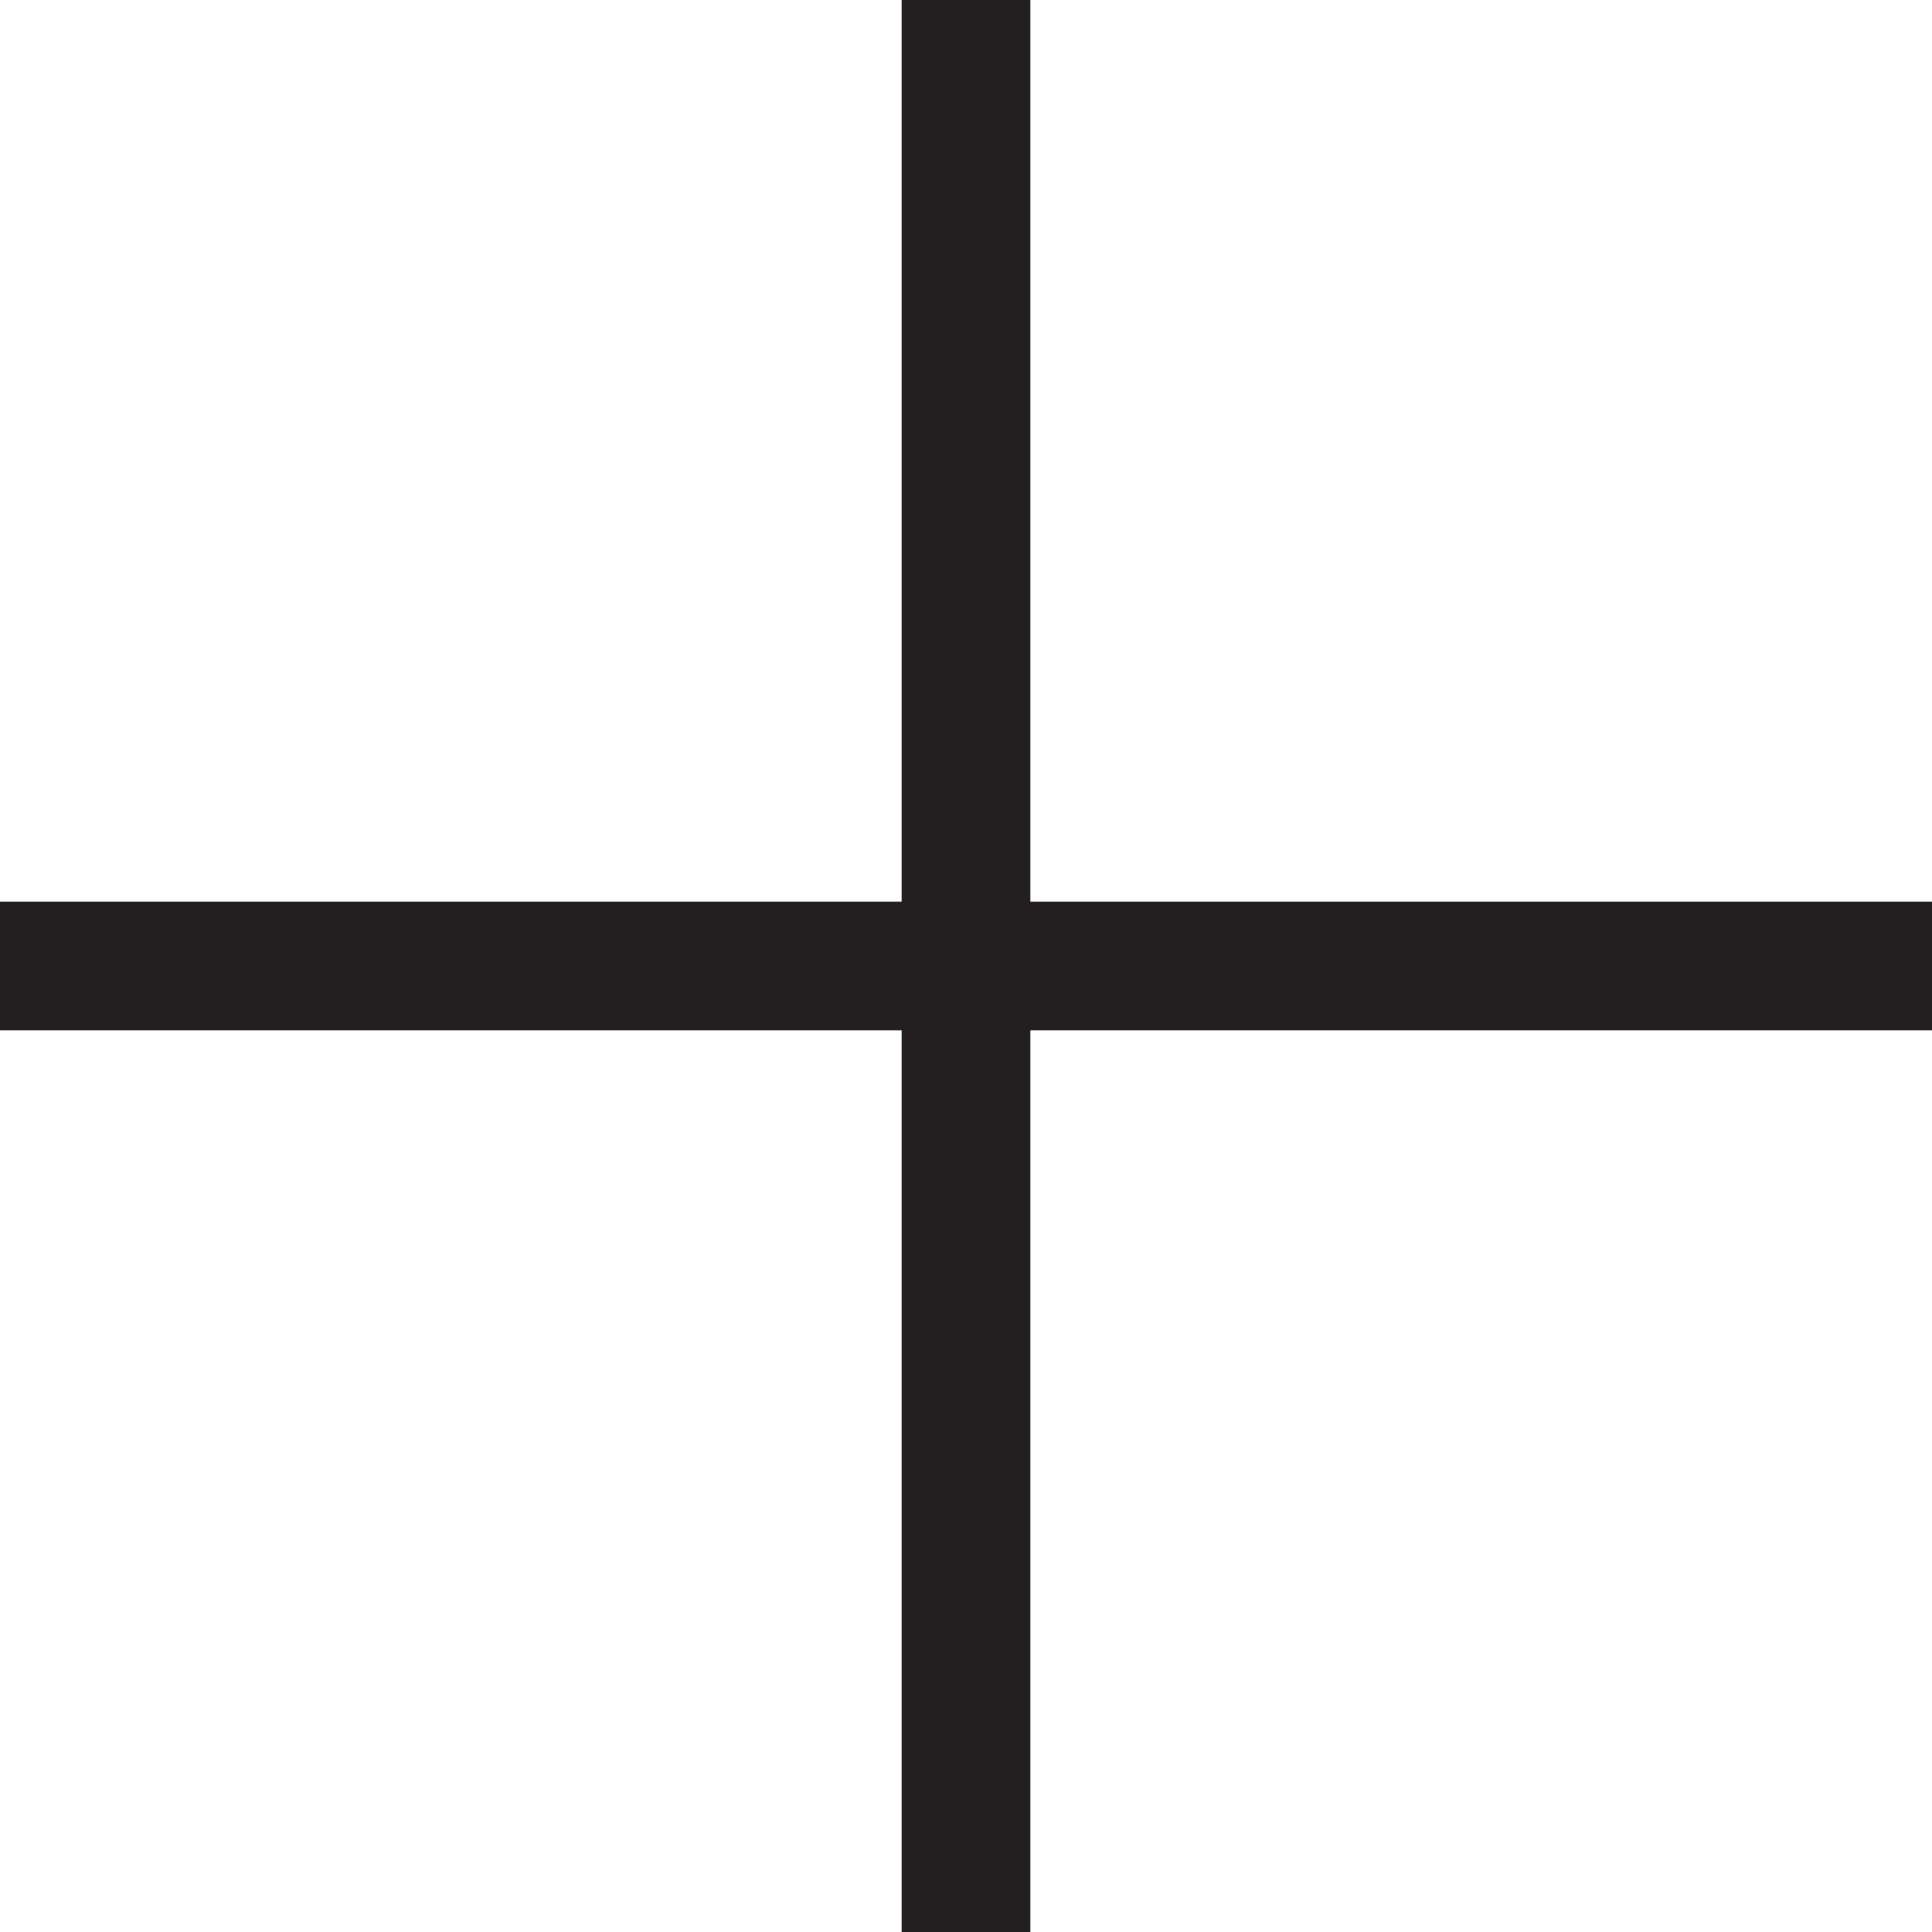
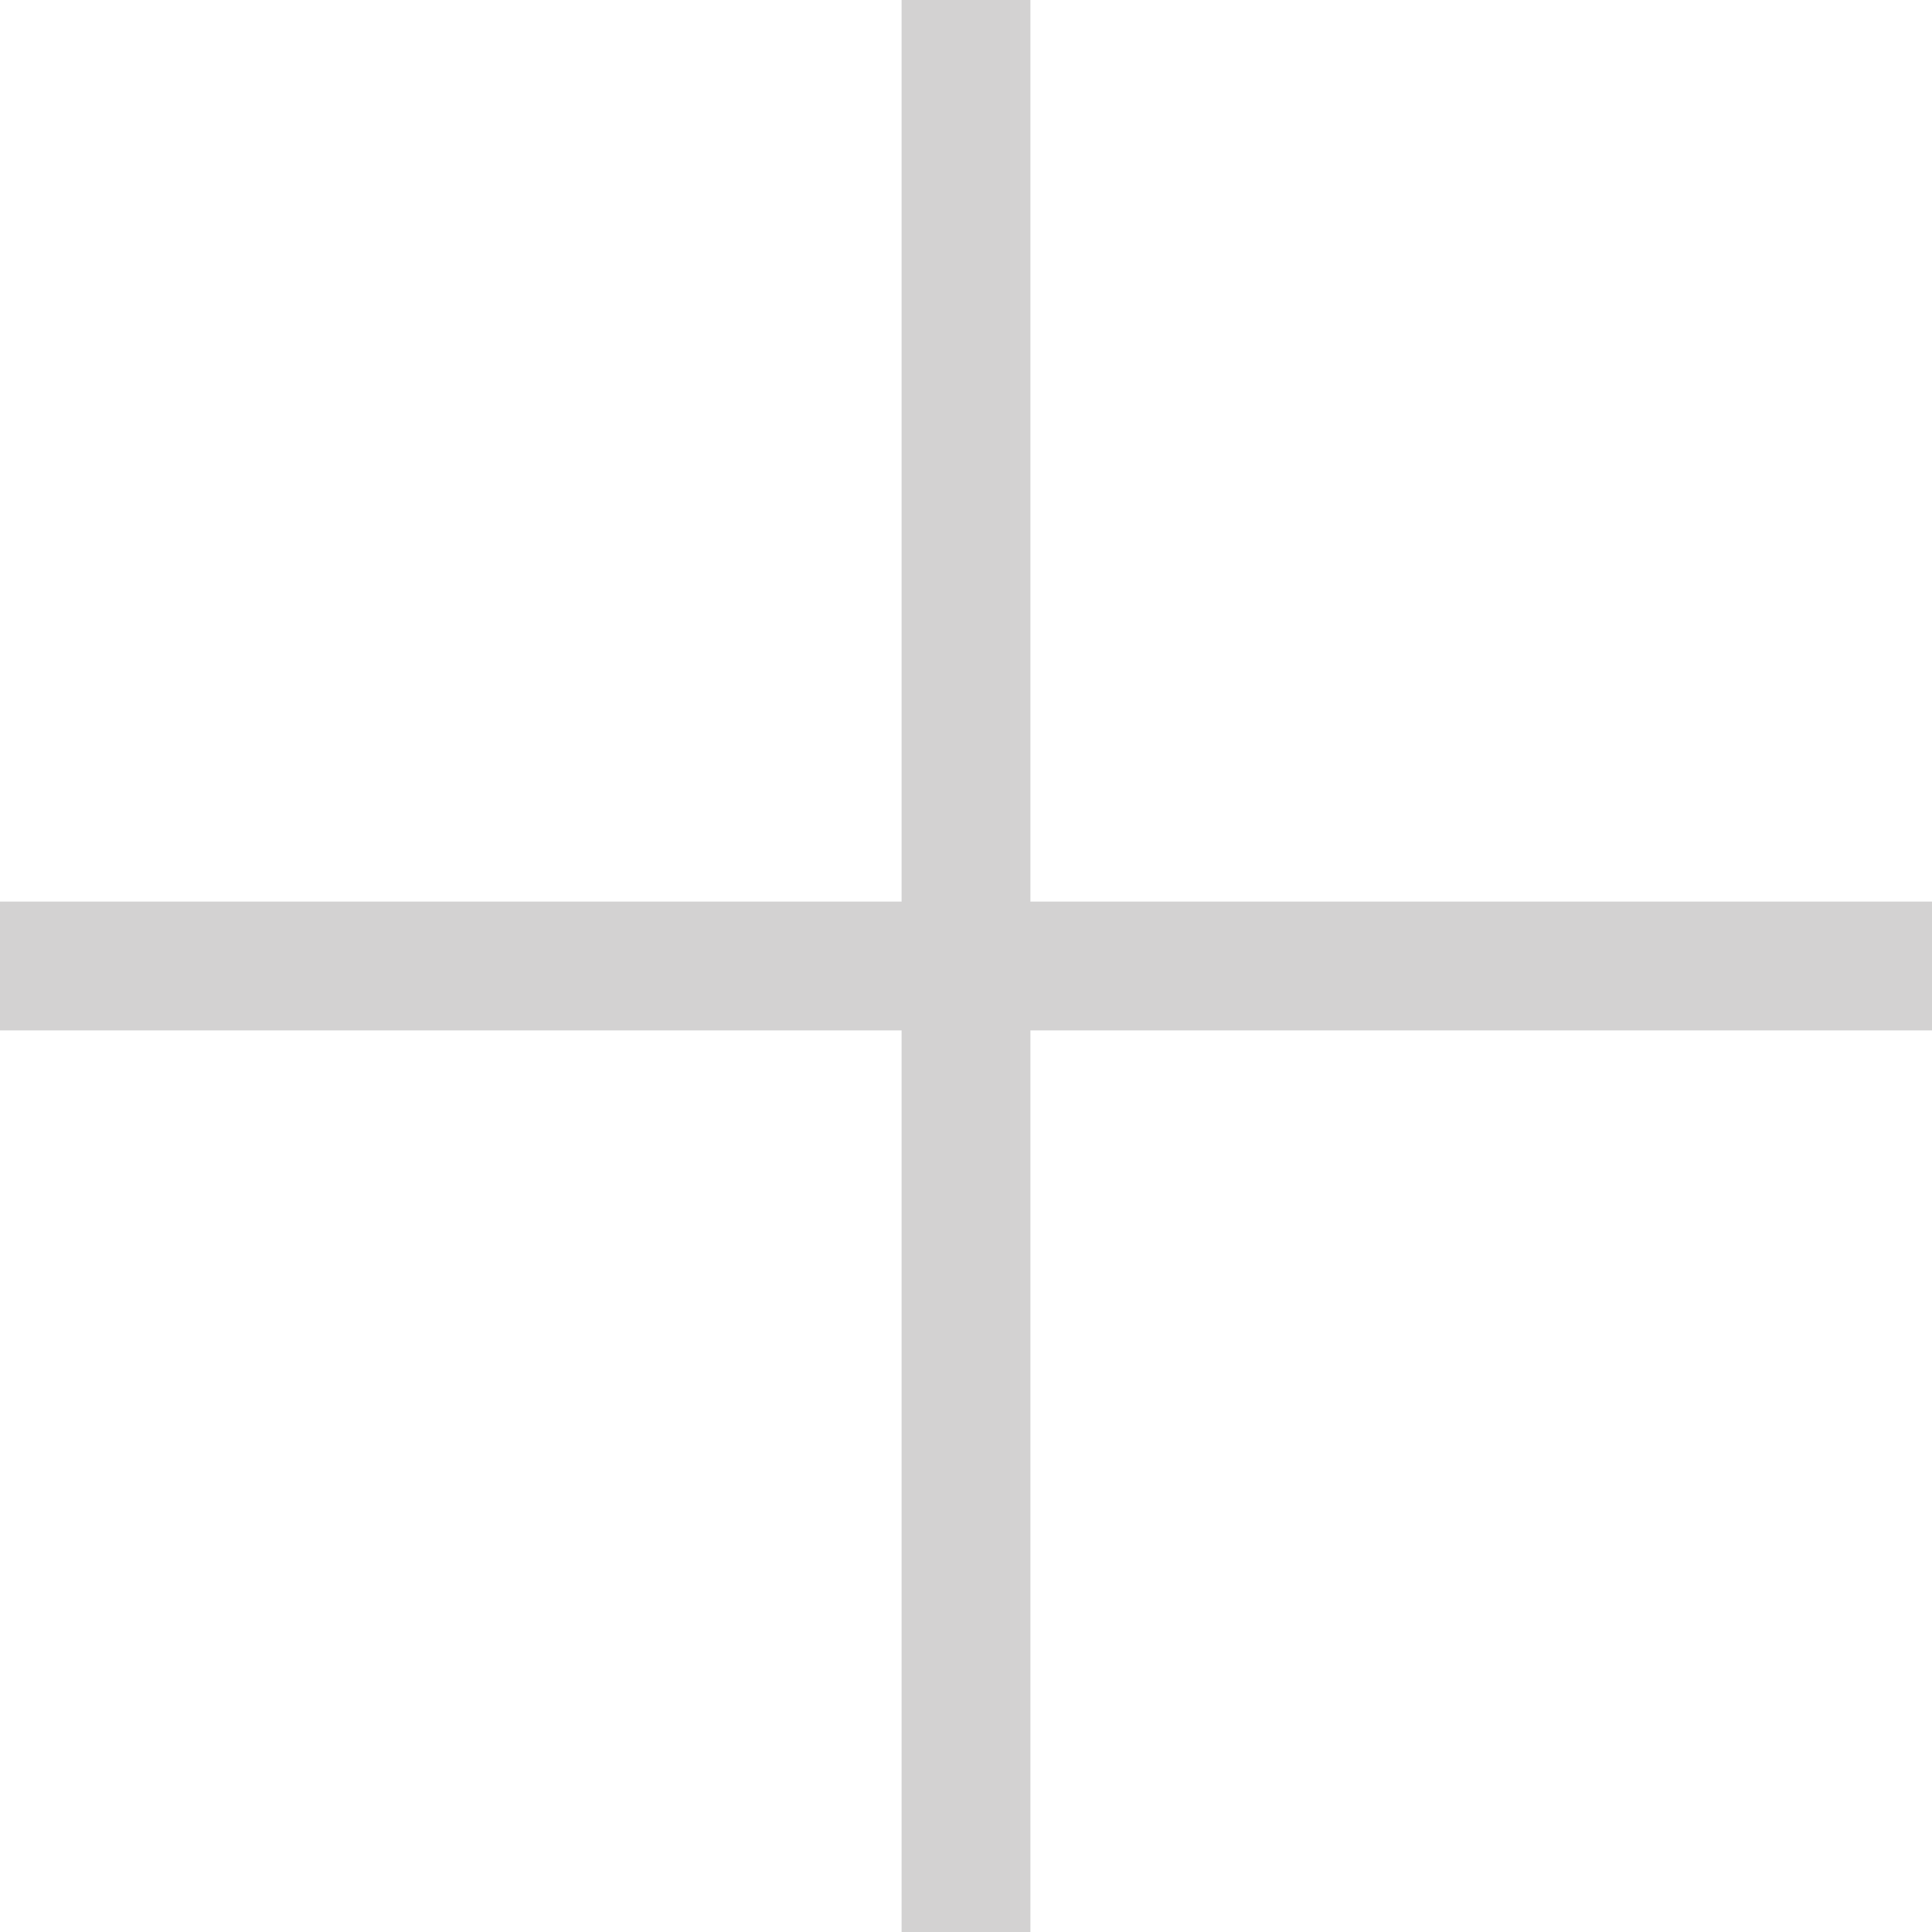
- <svg xmlns="http://www.w3.org/2000/svg" version="1.1" id="Layer_1" x="0px" y="0px" viewBox="0 0 30 30" style="enable-background:new 0 0 30 30;" xml:space="preserve">
-   <style type="text/css">
-     .st0 {
-       fill: #231F20;
-     }
-   </style>
-   <polygon class="st0" points="30,14 16,14 16,0 14,0 14,14 0,14 0,16 14,16 14,30 16,30 16,16 30,16 " />
+ <svg xmlns="http://www.w3.org/2000/svg" viewBox="0 0 30 30">
+   <path fill="#231f20" opacity="0.2" d="M30 14H16V0h-2v14H0v2h14v14h2V16h14z" />
</svg>
